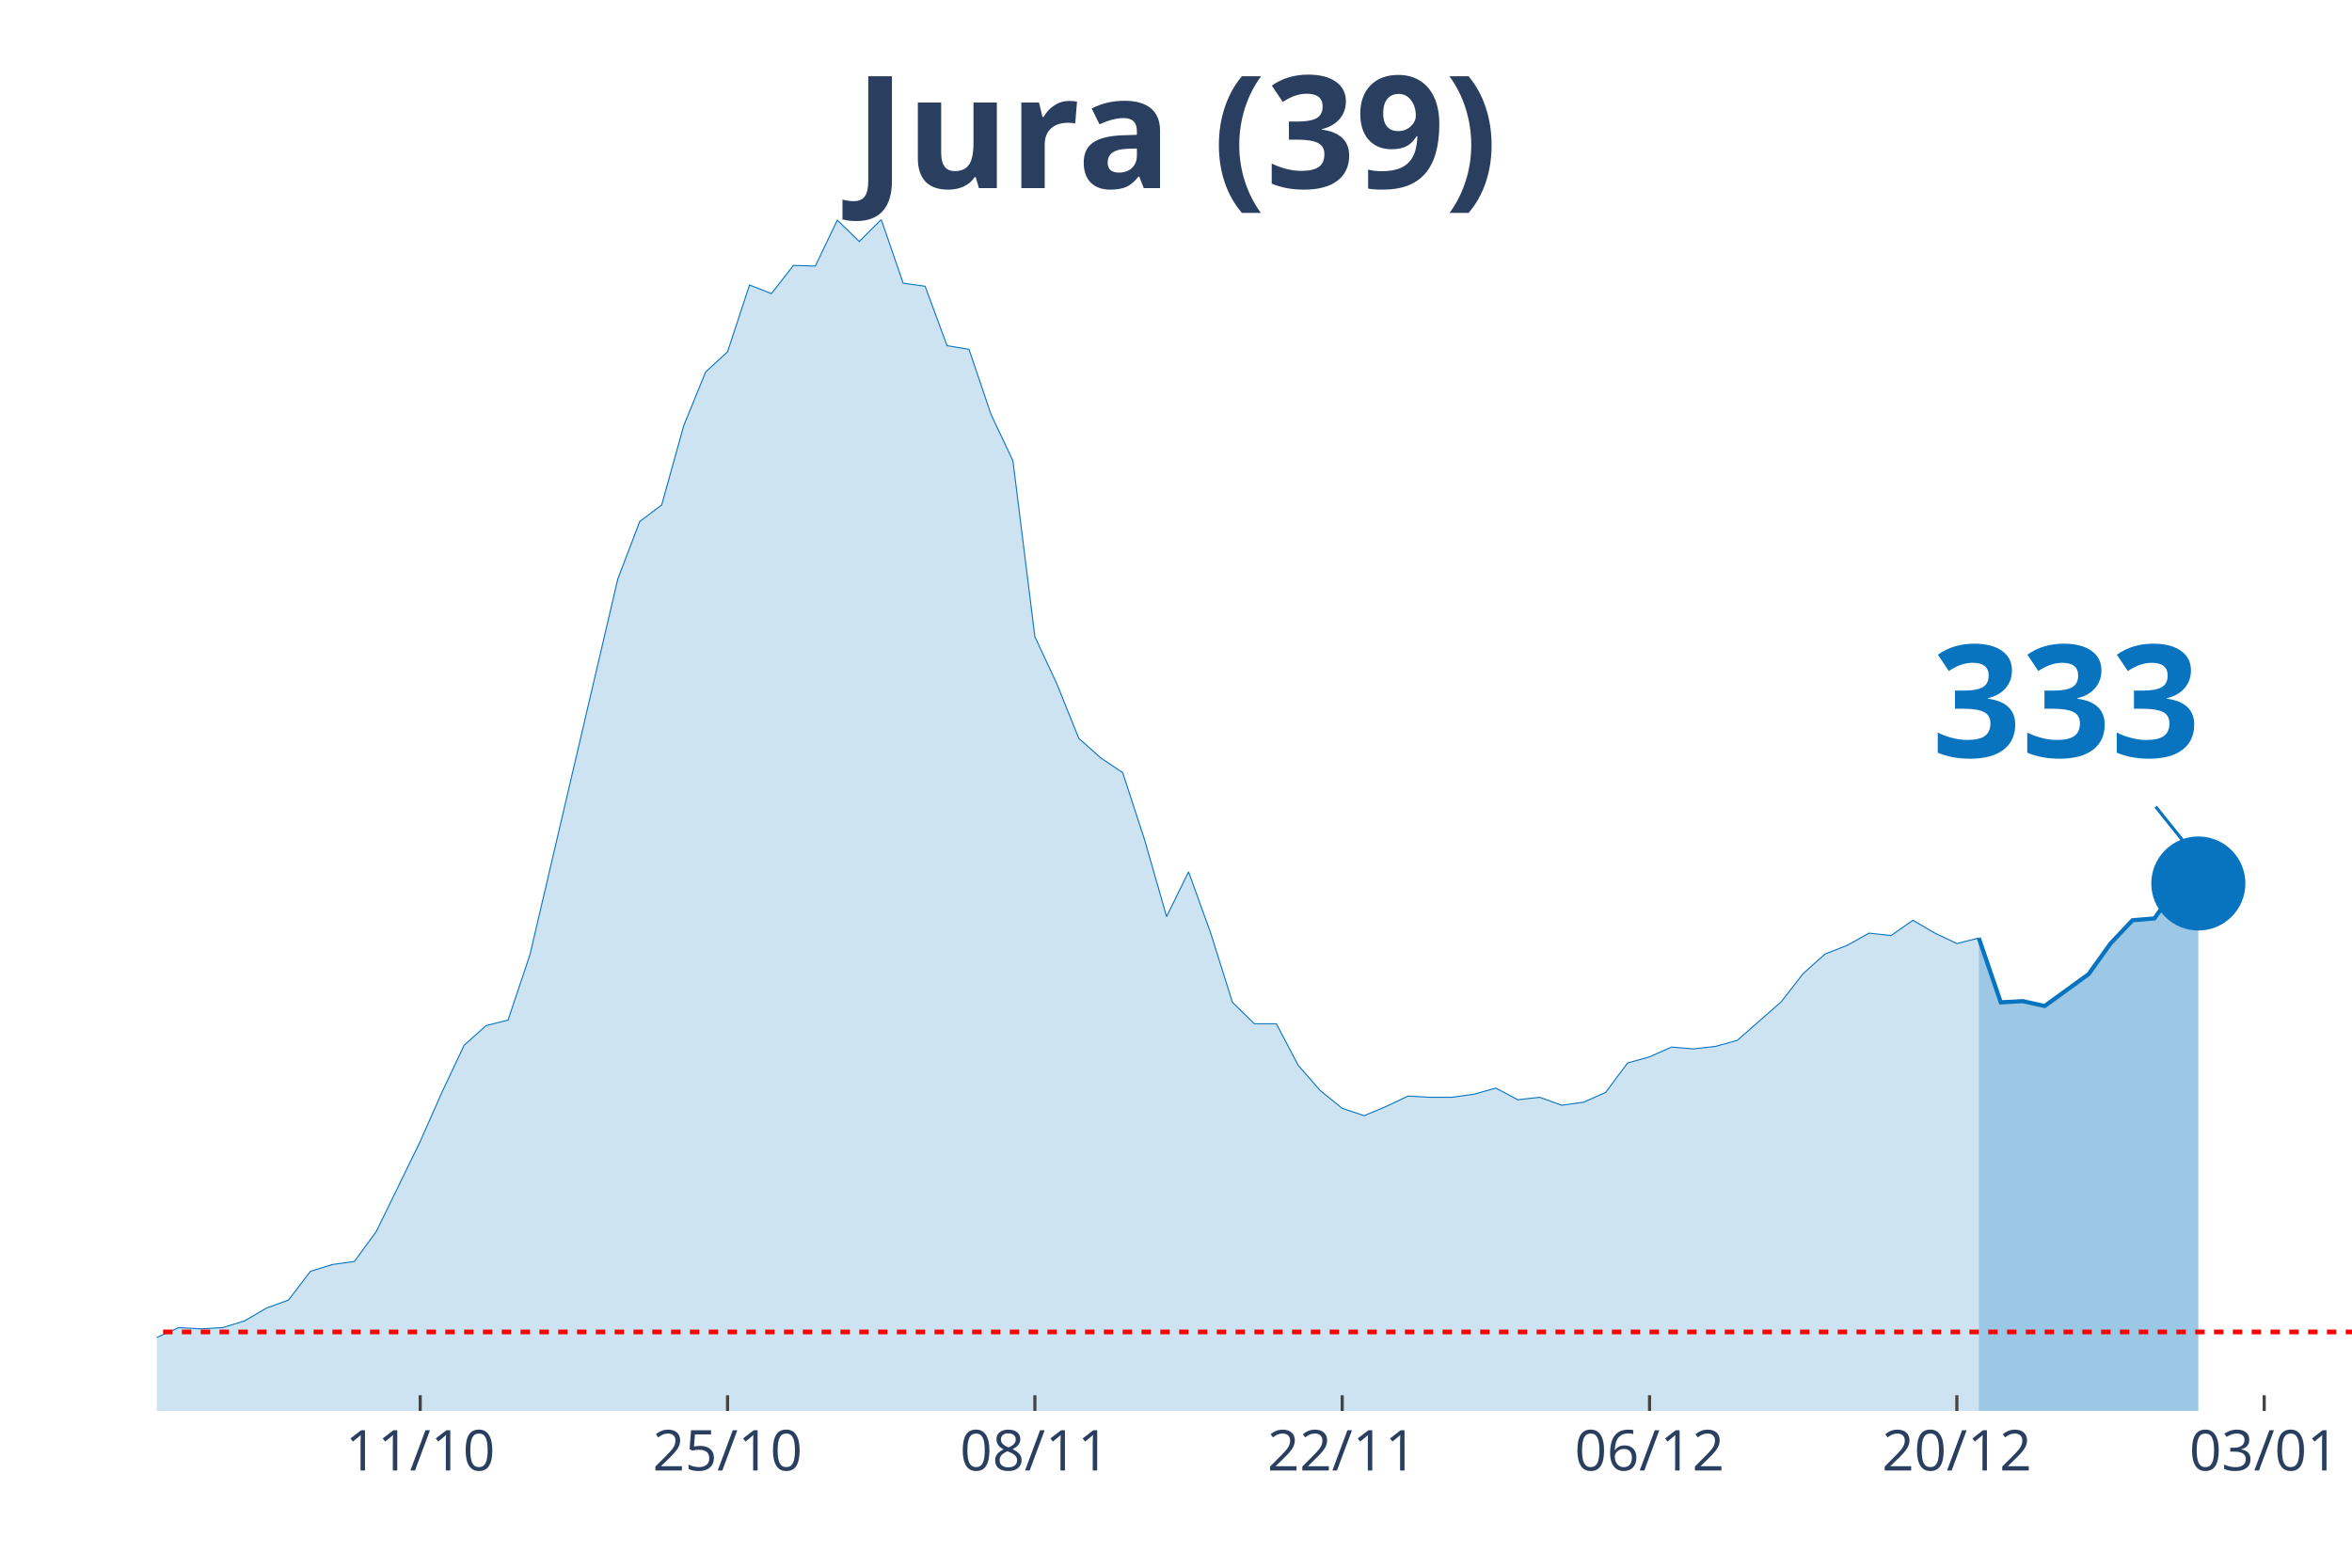
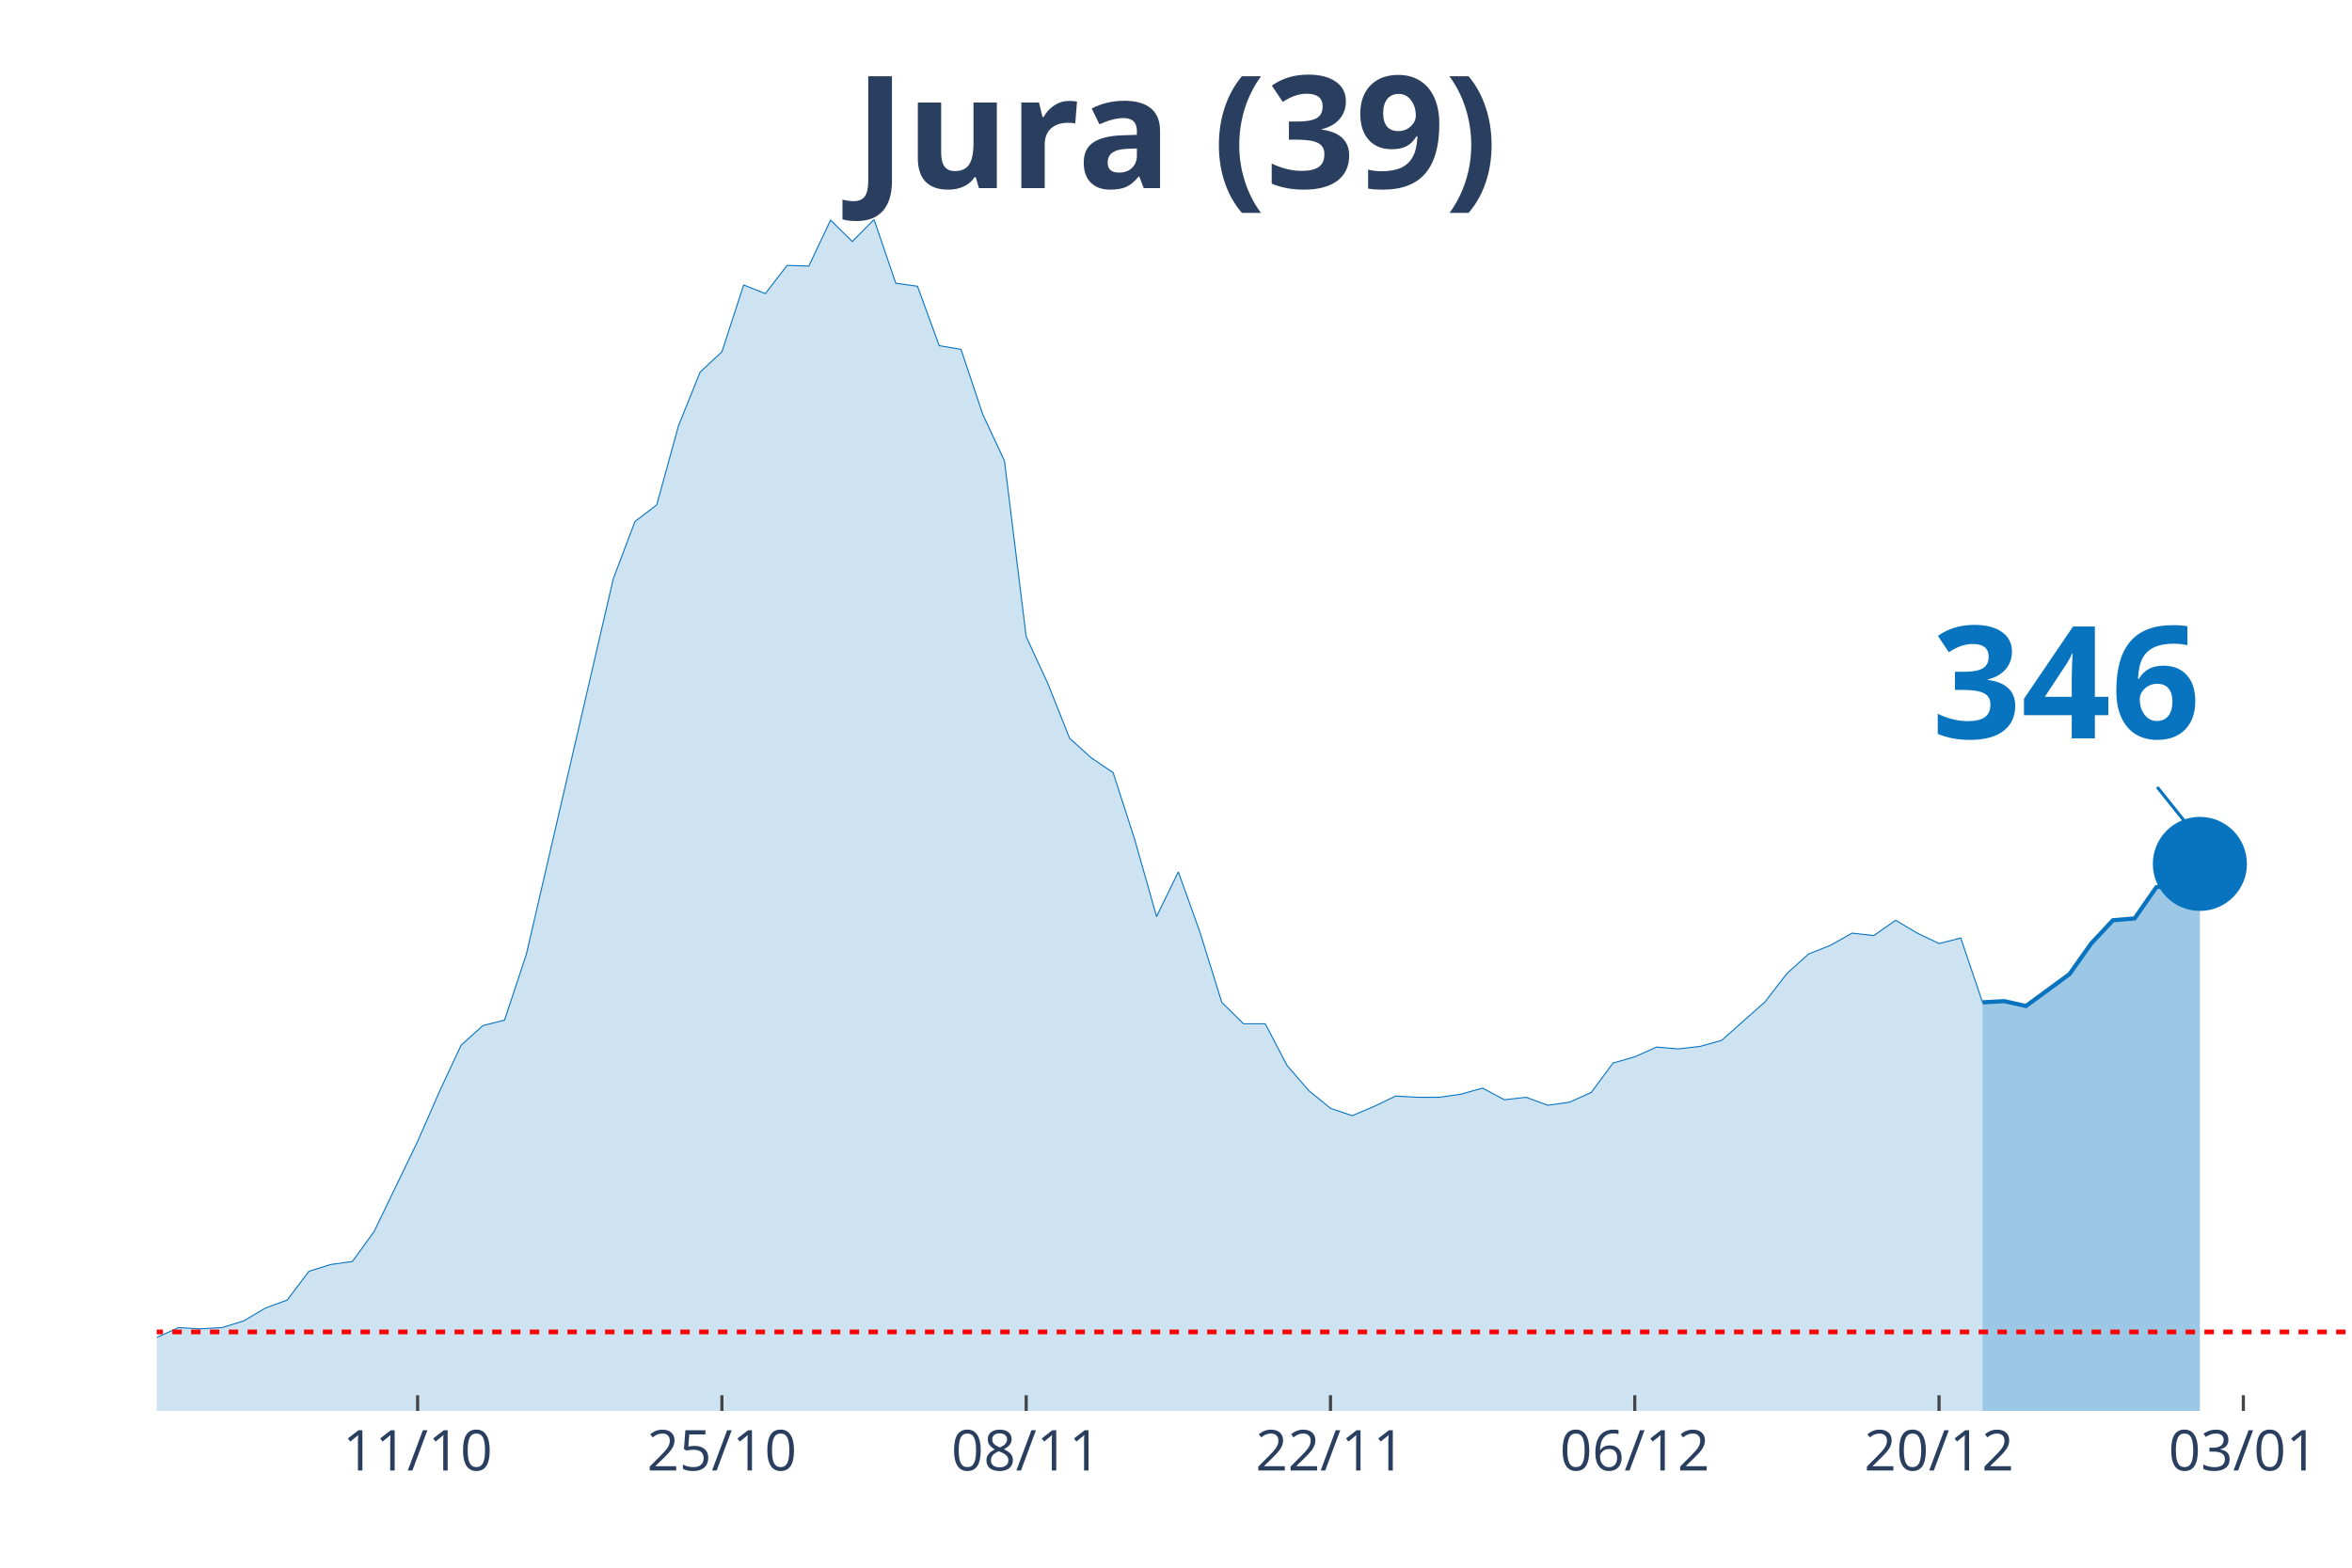
<svg xmlns="http://www.w3.org/2000/svg" class="main-svg" width="1125" height="750" style="" viewBox="0 0 750 500">
  <rect x="0" y="0" width="750" height="500" style="fill: rgb(0, 0, 0); fill-opacity: 0;" />
-   <defs id="defs-162061">
+   <defs id="defs-ee85a2">
    <g class="clips">
-       <clipPath id="clip162061xyplot" class="plotclip">
+       <clipPath id="clipee85a2xyplot" class="plotclip">
        <rect width="700" height="380" />
      </clipPath>
-       <clipPath class="axesclip" id="clip162061x">
+       <clipPath class="axesclip" id="clipee85a2x">
        <rect x="50" y="0" width="700" height="500" />
      </clipPath>
-       <clipPath class="axesclip" id="clip162061y">
+       <clipPath class="axesclip" id="clipee85a2y">
        <rect x="0" y="70" width="750" height="380" />
      </clipPath>
-       <clipPath class="axesclip" id="clip162061xy">
+       <clipPath class="axesclip" id="clipee85a2xy">
        <rect x="50" y="70" width="700" height="380" />
      </clipPath>
    </g>
    <g class="gradients" />
  </defs>
  <g class="bglayer">
    <rect class="bg" x="50" y="70" width="700" height="380" style="fill: rgb(0, 0, 0); fill-opacity: 0; stroke-width: 0;" />
  </g>
  <g class="layer-below">
    <g class="imagelayer" />
    <g class="shapelayer" />
  </g>
  <g class="cartesianlayer">
    <g class="subplot xy">
      <g class="layer-subplot">
        <g class="shapelayer" />
        <g class="imagelayer" />
      </g>
      <g class="gridlayer">
        <g class="x">
-           <path class="xgrid crisp" transform="translate(134,0)" d="M0,70v380" style="stroke: rgb(255, 255, 255); stroke-opacity: 1; stroke-width: 1px;" />
-           <path class="xgrid crisp" transform="translate(232,0)" d="M0,70v380" style="stroke: rgb(255, 255, 255); stroke-opacity: 1; stroke-width: 1px;" />
-           <path class="xgrid crisp" transform="translate(330,0)" d="M0,70v380" style="stroke: rgb(255, 255, 255); stroke-opacity: 1; stroke-width: 1px;" />
-           <path class="xgrid crisp" transform="translate(428,0)" d="M0,70v380" style="stroke: rgb(255, 255, 255); stroke-opacity: 1; stroke-width: 1px;" />
-           <path class="xgrid crisp" transform="translate(526,0)" d="M0,70v380" style="stroke: rgb(255, 255, 255); stroke-opacity: 1; stroke-width: 1px;" />
-           <path class="xgrid crisp" transform="translate(624,0)" d="M0,70v380" style="stroke: rgb(255, 255, 255); stroke-opacity: 1; stroke-width: 1px;" />
-           <path class="xgrid crisp" transform="translate(722,0)" d="M0,70v380" style="stroke: rgb(255, 255, 255); stroke-opacity: 1; stroke-width: 1px;" />
+           <path class="xgrid crisp" transform="translate(133.17,0)" d="M0,70v380" style="stroke: rgb(255, 255, 255); stroke-opacity: 1; stroke-width: 1px;" />
+           <path class="xgrid crisp" transform="translate(230.2,0)" d="M0,70v380" style="stroke: rgb(255, 255, 255); stroke-opacity: 1; stroke-width: 1px;" />
+           <path class="xgrid crisp" transform="translate(327.23,0)" d="M0,70v380" style="stroke: rgb(255, 255, 255); stroke-opacity: 1; stroke-width: 1px;" />
+           <path class="xgrid crisp" transform="translate(424.26,0)" d="M0,70v380" style="stroke: rgb(255, 255, 255); stroke-opacity: 1; stroke-width: 1px;" />
+           <path class="xgrid crisp" transform="translate(521.29,0)" d="M0,70v380" style="stroke: rgb(255, 255, 255); stroke-opacity: 1; stroke-width: 1px;" />
+           <path class="xgrid crisp" transform="translate(618.32,0)" d="M0,70v380" style="stroke: rgb(255, 255, 255); stroke-opacity: 1; stroke-width: 1px;" />
+           <path class="xgrid crisp" transform="translate(715.35,0)" d="M0,70v380" style="stroke: rgb(255, 255, 255); stroke-opacity: 1; stroke-width: 1px;" />
        </g>
        <g class="y" />
      </g>
      <g class="zerolinelayer" />
      <path class="xlines-below" />
      <path class="ylines-below" />
      <g class="overlines-below" />
      <g class="xaxislayer-below" />
      <g class="yaxislayer-below" />
      <g class="overaxes-below" />
-       <g class="plot" transform="translate(50, 70)" clip-path="url('#clip162061xyplot')">
+       <g class="plot" transform="translate(50, 70)" clip-path="url('#clipee85a2xyplot')">
        <g class="scatterlayer mlayer">
-           <g class="trace scatter trace66347b" style="stroke-miterlimit: 2;">
+           <g class="trace scatter trace6d7517" style="stroke-miterlimit: 2;">
            <g class="fills">
              <g>
-                 <path class="js-fill" d="M581,380L-952,380L-952,378.44L-805,379.41L-798,379.22L-322,375.9L-315,374.92L-245,371.6L-238,371.01L-154,367.11L-147,367.89L-126,363.78L-119,364.96L-98,361.63L-91,363.98L-84,364.96L-77,363.39L-70,360.27L-63,359.88L-49,356.95L-42,355.38L-28,355.97L-21,356.95L-7,358.51L0,356.56L7,353.43L14,353.82L21,353.43L28,351.28L35,347.18L42,344.64L49,335.46L56,333.31L63,332.33L70,322.76L84,294.04L91,278.21L98,263.36L105,257.11L112,255.35L119,234.45L147,114.68L154,96.32L161,91.04L168,65.84L175,48.65L182,42.2L189,20.9L196,23.64L203,14.65L210,14.85L217,0.2L224,7.03L231,0L238,20.32L245,21.3L252,40.25L259,41.42L266,62.13L273,76.98L280,133.05L287,148.09L294,165.48L301,171.73L308,176.42L315,197.91L322,222.33L329,208.07L336,227.41L343,249.69L350,256.52L357,256.52L364,269.81L371,277.82L378,283.49L385,285.83L392,282.9L399,279.58L406,279.97L413,279.97L420,278.99L427,277.04L434,280.75L441,279.97L448,282.51L455,281.53L462,278.41L469,269.03L476,267.07L483,263.95L490,264.53L497,263.75L504,261.8L518,249.49L525,240.5L532,234.25L539,231.52L546,227.61L553,228.39L560,223.51L567,227.61L574,230.93L581,229.17" style="fill: rgb(8, 115, 191); fill-opacity: 0.2; stroke-width: 0;" />
+                 <path class="js-fill" d="M582.18,380L-942.57,380L-942.57,378.44L-797.03,379.41L-790.1,379.22L-318.81,375.9L-311.88,374.92L-242.57,371.6L-235.64,371.01L-152.48,367.11L-145.54,367.89L-124.75,363.78L-117.82,364.96L-97.03,361.63L-90.1,363.98L-83.17,364.96L-76.24,363.39L-69.31,360.27L-62.38,359.88L-48.51,356.95L-41.58,355.38L-27.72,355.97L-20.79,356.95L-6.93,358.51L0,356.56L6.93,353.43L13.86,353.82L20.79,353.43L27.72,351.28L34.65,347.18L41.58,344.64L48.51,335.46L55.45,333.31L62.38,332.33L69.31,322.76L83.17,294.04L90.1,278.21L97.03,263.36L103.96,257.11L110.89,255.35L117.82,234.45L145.54,114.68L152.48,96.32L159.41,91.04L166.34,65.84L173.27,48.65L180.2,42.2L187.13,20.9L194.06,23.64L200.99,14.65L207.92,14.85L214.85,0.2L221.78,7.03L228.71,0L235.64,20.32L242.57,21.3L249.5,40.25L256.44,41.42L263.37,62.13L270.3,76.98L277.23,133.05L284.16,148.09L291.09,165.48L298.02,171.73L304.95,176.42L311.88,197.91L318.81,222.33L325.74,208.07L332.67,227.41L339.6,249.69L346.53,256.52L353.47,256.52L360.4,269.81L367.33,277.82L374.26,283.49L381.19,285.83L388.12,282.9L395.05,279.58L401.98,279.97L408.91,279.97L415.84,278.99L422.77,277.04L429.7,280.75L436.63,279.97L443.56,282.51L450.5,281.53L457.43,278.41L464.36,269.03L471.29,267.07L478.22,263.95L485.15,264.53L492.08,263.75L499.01,261.8L512.87,249.49L519.8,240.5L526.73,234.25L533.66,231.52L540.59,227.61L547.52,228.39L554.46,223.51L561.39,227.61L568.32,230.93L575.25,229.17L582.18,249.69" style="fill: rgb(8, 115, 191); fill-opacity: 0.2; stroke-width: 0;" />
              </g>
            </g>
            <g class="errorbars" />
            <g class="lines">
-               <path class="js-line" d="M-952,378.44L-805,379.41L-798,379.22L-322,375.9L-315,374.92L-245,371.6L-238,371.01L-154,367.11L-147,367.89L-126,363.78L-119,364.96L-98,361.63L-91,363.98L-84,364.96L-77,363.39L-70,360.27L-63,359.88L-49,356.95L-42,355.38L-28,355.97L-21,356.95L-7,358.51L0,356.56L7,353.43L14,353.82L21,353.43L28,351.28L35,347.18L42,344.64L49,335.46L56,333.31L63,332.33L70,322.76L84,294.04L91,278.21L98,263.36L105,257.11L112,255.35L119,234.45L147,114.68L154,96.32L161,91.04L168,65.84L175,48.65L182,42.2L189,20.9L196,23.64L203,14.65L210,14.85L217,0.2L224,7.03L231,0L238,20.32L245,21.3L252,40.25L259,41.42L266,62.13L273,76.98L280,133.05L287,148.09L294,165.48L301,171.73L308,176.42L315,197.91L322,222.33L329,208.07L336,227.41L343,249.69L350,256.52L357,256.52L364,269.81L371,277.82L378,283.49L385,285.83L392,282.9L399,279.58L406,279.97L413,279.97L420,278.99L427,277.04L434,280.75L441,279.97L448,282.51L455,281.53L462,278.41L469,269.03L476,267.07L483,263.95L490,264.53L497,263.75L504,261.8L518,249.49L525,240.5L532,234.25L539,231.52L546,227.61L553,228.39L560,223.51L567,227.61L574,230.93L581,229.17" style="vector-effect: non-scaling-stroke; fill: none; stroke: rgb(8, 115, 191); stroke-opacity: 1; stroke-width: 0.5px; opacity: 1;" />
+               <path class="js-line" d="M-942.57,378.44L-797.03,379.41L-790.1,379.22L-318.81,375.9L-311.88,374.92L-242.57,371.6L-235.64,371.01L-152.48,367.11L-145.54,367.89L-124.75,363.78L-117.82,364.96L-97.03,361.63L-90.1,363.98L-83.17,364.96L-76.24,363.39L-69.31,360.27L-62.38,359.88L-48.51,356.95L-41.58,355.38L-27.72,355.97L-20.79,356.95L-6.93,358.51L0,356.56L6.93,353.43L13.86,353.82L20.79,353.43L27.72,351.28L34.65,347.18L41.58,344.64L48.51,335.46L55.45,333.31L62.38,332.33L69.31,322.76L83.17,294.04L90.1,278.21L97.03,263.36L103.96,257.11L110.89,255.35L117.82,234.45L145.54,114.68L152.48,96.32L159.41,91.04L166.34,65.84L173.27,48.65L180.2,42.2L187.13,20.9L194.06,23.64L200.99,14.65L207.92,14.85L214.85,0.2L221.78,7.03L228.71,0L235.64,20.32L242.57,21.3L249.5,40.25L256.44,41.42L263.37,62.13L270.3,76.98L277.23,133.05L284.16,148.09L291.09,165.48L298.02,171.73L304.95,176.42L311.88,197.91L318.81,222.33L325.74,208.07L332.67,227.41L339.6,249.69L346.53,256.52L353.47,256.52L360.4,269.81L367.33,277.82L374.26,283.49L381.19,285.83L388.12,282.9L395.05,279.58L401.98,279.97L408.91,279.97L415.84,278.99L422.77,277.04L429.7,280.75L436.63,279.97L443.56,282.51L450.5,281.53L457.43,278.41L464.36,269.03L471.29,267.07L478.22,263.95L485.15,264.53L492.08,263.75L499.01,261.8L512.87,249.49L519.8,240.5L526.73,234.25L533.66,231.52L540.59,227.61L547.52,228.39L554.46,223.51L561.39,227.61L568.32,230.93L575.25,229.17L582.18,249.69" style="vector-effect: non-scaling-stroke; fill: none; stroke: rgb(8, 115, 191); stroke-opacity: 1; stroke-width: 0.5px; opacity: 1;" />
            </g>
            <g class="points" />
            <g class="text" />
          </g>
-           <g class="trace scatter trace4da9c5" style="stroke-miterlimit: 2;">
+           <g class="trace scatter tracedd42c7" style="stroke-miterlimit: 2;">
            <g class="fills">
              <g>
-                 <path class="js-fill" d="M651,380L581,380L581,229.17L588,249.69L595,249.3L602,250.86L609,245.78L616,240.7L623,230.93L630,223.51L637,222.92L644,212.96L651,211.78" style="fill: rgb(8, 115, 191); fill-opacity: 0.4; stroke-width: 0;" />
+                 <path class="js-fill" d="M651.49,380L582.18,380L582.18,249.69L589.11,249.3L596.04,250.86L609.9,240.7L616.83,230.93L623.76,223.51L630.69,222.92L637.62,212.96L644.55,211.78L651.49,205.53" style="fill: rgb(8, 115, 191); fill-opacity: 0.4; stroke-width: 0;" />
              </g>
            </g>
            <g class="errorbars" />
            <g class="lines">
-               <path class="js-line" d="M581,229.17L588,249.69L595,249.3L602,250.86L609,245.78L616,240.7L623,230.93L630,223.51L637,222.92L644,212.96L651,211.78" style="vector-effect: non-scaling-stroke; fill: none; stroke: rgb(8, 115, 191); stroke-opacity: 1; stroke-width: 2px; opacity: 1;" />
+               <path class="js-line" d="M582.18,249.69L589.11,249.3L596.04,250.86L609.9,240.7L616.83,230.93L623.76,223.51L630.69,222.92L637.62,212.96L644.55,211.78L651.49,205.53" style="vector-effect: non-scaling-stroke; fill: none; stroke: rgb(8, 115, 191); stroke-opacity: 1; stroke-width: 2px; opacity: 1;" />
            </g>
            <g class="points" />
            <g class="text" />
          </g>
-           <g class="trace scatter trace44750c" style="stroke-miterlimit: 2; opacity: 1;">
+           <g class="trace scatter trace4bde72" style="stroke-miterlimit: 2; opacity: 1;">
            <g class="fills" />
            <g class="errorbars" />
            <g class="lines" />
            <g class="points">
-               <path class="point" transform="translate(651,211.78)" d="M15,0A15,15 0 1,1 0,-15A15,15 0 0,1 15,0Z" style="opacity: 1; stroke-width: 0px; fill: rgb(8, 115, 191); fill-opacity: 1;" />
+               <path class="point" transform="translate(651.49,205.53)" d="M15,0A15,15 0 1,1 0,-15A15,15 0 0,1 15,0Z" style="opacity: 1; stroke-width: 0px; fill: rgb(8, 115, 191); fill-opacity: 1;" />
            </g>
            <g class="text" />
          </g>
        </g>
      </g>
      <g class="overplot" />
      <path class="xlines-above crisp" style="fill: none; stroke-width: 1px; stroke: rgb(0, 0, 0); stroke-opacity: 0;" d="" />
      <path class="ylines-above crisp" style="fill: none;" d="M0,0" />
      <g class="overlines-above" />
      <g class="xaxislayer-above">
-         <path class="xtick ticks crisp" d="M0,450v-5" transform="translate(134,0)" style="stroke: rgb(68, 68, 68); stroke-opacity: 1; stroke-width: 1px;" />
-         <path class="xtick ticks crisp" d="M0,450v-5" transform="translate(232,0)" style="stroke: rgb(68, 68, 68); stroke-opacity: 1; stroke-width: 1px;" />
-         <path class="xtick ticks crisp" d="M0,450v-5" transform="translate(330,0)" style="stroke: rgb(68, 68, 68); stroke-opacity: 1; stroke-width: 1px;" />
-         <path class="xtick ticks crisp" d="M0,450v-5" transform="translate(428,0)" style="stroke: rgb(68, 68, 68); stroke-opacity: 1; stroke-width: 1px;" />
-         <path class="xtick ticks crisp" d="M0,450v-5" transform="translate(526,0)" style="stroke: rgb(68, 68, 68); stroke-opacity: 1; stroke-width: 1px;" />
-         <path class="xtick ticks crisp" d="M0,450v-5" transform="translate(624,0)" style="stroke: rgb(68, 68, 68); stroke-opacity: 1; stroke-width: 1px;" />
-         <path class="xtick ticks crisp" d="M0,450v-5" transform="translate(722,0)" style="stroke: rgb(68, 68, 68); stroke-opacity: 1; stroke-width: 1px;" />
+         <path class="xtick ticks crisp" d="M0,450v-5" transform="translate(133.17,0)" style="stroke: rgb(68, 68, 68); stroke-opacity: 1; stroke-width: 1px;" />
+         <path class="xtick ticks crisp" d="M0,450v-5" transform="translate(230.2,0)" style="stroke: rgb(68, 68, 68); stroke-opacity: 1; stroke-width: 1px;" />
+         <path class="xtick ticks crisp" d="M0,450v-5" transform="translate(327.23,0)" style="stroke: rgb(68, 68, 68); stroke-opacity: 1; stroke-width: 1px;" />
+         <path class="xtick ticks crisp" d="M0,450v-5" transform="translate(424.26,0)" style="stroke: rgb(68, 68, 68); stroke-opacity: 1; stroke-width: 1px;" />
+         <path class="xtick ticks crisp" d="M0,450v-5" transform="translate(521.29,0)" style="stroke: rgb(68, 68, 68); stroke-opacity: 1; stroke-width: 1px;" />
+         <path class="xtick ticks crisp" d="M0,450v-5" transform="translate(618.32,0)" style="stroke: rgb(68, 68, 68); stroke-opacity: 1; stroke-width: 1px;" />
+         <path class="xtick ticks crisp" d="M0,450v-5" transform="translate(715.35,0)" style="stroke: rgb(68, 68, 68); stroke-opacity: 1; stroke-width: 1px;" />
        <g class="xtick">
-           <text text-anchor="middle" x="0" y="469" transform="translate(134,0)" style="font-family: 'Open Sans', verdana, arial, sans-serif; font-size: 18px; fill: rgb(42, 63, 95); fill-opacity: 1; white-space: pre;">11/10</text>
+           <text text-anchor="middle" x="0" y="469" transform="translate(133.17,0)" style="font-family: 'Open Sans', verdana, arial, sans-serif; font-size: 18px; fill: rgb(42, 63, 95); fill-opacity: 1; white-space: pre;">11/10</text>
        </g>
        <g class="xtick">
-           <text text-anchor="middle" x="0" y="469" transform="translate(232,0)" style="font-family: 'Open Sans', verdana, arial, sans-serif; font-size: 18px; fill: rgb(42, 63, 95); fill-opacity: 1; white-space: pre;">25/10</text>
+           <text text-anchor="middle" x="0" y="469" transform="translate(230.2,0)" style="font-family: 'Open Sans', verdana, arial, sans-serif; font-size: 18px; fill: rgb(42, 63, 95); fill-opacity: 1; white-space: pre;">25/10</text>
        </g>
        <g class="xtick">
-           <text text-anchor="middle" x="0" y="469" transform="translate(330,0)" style="font-family: 'Open Sans', verdana, arial, sans-serif; font-size: 18px; fill: rgb(42, 63, 95); fill-opacity: 1; white-space: pre;">08/11</text>
+           <text text-anchor="middle" x="0" y="469" transform="translate(327.23,0)" style="font-family: 'Open Sans', verdana, arial, sans-serif; font-size: 18px; fill: rgb(42, 63, 95); fill-opacity: 1; white-space: pre;">08/11</text>
        </g>
        <g class="xtick">
-           <text text-anchor="middle" x="0" y="469" transform="translate(428,0)" style="font-family: 'Open Sans', verdana, arial, sans-serif; font-size: 18px; fill: rgb(42, 63, 95); fill-opacity: 1; white-space: pre;">22/11</text>
+           <text text-anchor="middle" x="0" y="469" transform="translate(424.26,0)" style="font-family: 'Open Sans', verdana, arial, sans-serif; font-size: 18px; fill: rgb(42, 63, 95); fill-opacity: 1; white-space: pre;">22/11</text>
        </g>
        <g class="xtick">
-           <text text-anchor="middle" x="0" y="469" transform="translate(526,0)" style="font-family: 'Open Sans', verdana, arial, sans-serif; font-size: 18px; fill: rgb(42, 63, 95); fill-opacity: 1; white-space: pre;">06/12</text>
+           <text text-anchor="middle" x="0" y="469" transform="translate(521.29,0)" style="font-family: 'Open Sans', verdana, arial, sans-serif; font-size: 18px; fill: rgb(42, 63, 95); fill-opacity: 1; white-space: pre;">06/12</text>
        </g>
        <g class="xtick">
-           <text text-anchor="middle" x="0" y="469" transform="translate(624,0)" style="font-family: 'Open Sans', verdana, arial, sans-serif; font-size: 18px; fill: rgb(42, 63, 95); fill-opacity: 1; white-space: pre;">20/12</text>
+           <text text-anchor="middle" x="0" y="469" transform="translate(618.32,0)" style="font-family: 'Open Sans', verdana, arial, sans-serif; font-size: 18px; fill: rgb(42, 63, 95); fill-opacity: 1; white-space: pre;">20/12</text>
        </g>
        <g class="xtick">
-           <text text-anchor="middle" x="0" y="469" transform="translate(722,0)" style="font-family: 'Open Sans', verdana, arial, sans-serif; font-size: 18px; fill: rgb(42, 63, 95); fill-opacity: 1; white-space: pre;">03/01</text>
+           <text text-anchor="middle" x="0" y="469" transform="translate(715.35,0)" style="font-family: 'Open Sans', verdana, arial, sans-serif; font-size: 18px; fill: rgb(42, 63, 95); fill-opacity: 1; white-space: pre;">03/01</text>
        </g>
      </g>
      <g class="yaxislayer-above" />
      <g class="overaxes-above" />
    </g>
  </g>
  <g class="polarlayer" />
  <g class="ternarylayer" />
  <g class="geolayer" />
  <g class="funnelarealayer" />
  <g class="pielayer" />
  <g class="treemaplayer" />
  <g class="sunburstlayer" />
  <g class="glimages" />
-   <defs id="topdefs-162061">
+   <defs id="topdefs-ee85a2">
    <g class="clips" />
  </defs>
  <g class="layer-above">
    <g class="imagelayer" />
    <g class="shapelayer">
-       <path data-index="0" fill-rule="evenodd" d="M-3884,424.81L1233,424.81" clip-path="url('#clip162061xy')" style="opacity: 1; stroke: rgb(255, 0, 0); stroke-opacity: 1; fill: rgb(0, 0, 0); fill-opacity: 0; stroke-dasharray: 3px, 3px; stroke-width: 1.5px;" />
+       <path data-index="0" fill-rule="evenodd" d="M-3845.05,424.81L1221.29,424.81" clip-path="url('#clipee85a2xy')" style="opacity: 1; stroke: rgb(255, 0, 0); stroke-opacity: 1; fill: rgb(0, 0, 0); fill-opacity: 0; stroke-dasharray: 3px, 3px; stroke-width: 1.5px;" />
    </g>
  </g>
  <g class="infolayer">
    <g class="g-gtitle">
      <text class="gtitle" x="375" y="25" text-anchor="middle" dy="0.7em" style="font-family: 'Open Sans', verdana, arial, sans-serif; font-size: 50px; fill: rgb(42, 63, 95); opacity: 1; font-weight: normal; white-space: pre;">
        <tspan style="font-weight:bold">Jura (39)</tspan>
      </text>
    </g>
    <g class="g-xtitle" />
    <g class="annotation" data-index="0" style="opacity: 1;">
-       <g class="annotation-text-g" transform="rotate(0,659,221.78)">
-         <g class="cursor-pointer" transform="translate(601, 186)">
+       <g class="annotation-text-g" transform="rotate(0,659.49,215.53)">
+         <g class="cursor-pointer" transform="translate(601, 180)">
          <rect class="bg" x="0.5" y="0.5" width="115" height="71" style="stroke-width: 1px; stroke: rgb(0, 0, 0); stroke-opacity: 0; fill: rgb(255, 255, 255); fill-opacity: 0.6;" />
          <text class="annotation-text" text-anchor="middle" x="57.812" y="55.5" style="font-family: 'Open Sans', verdana, arial, sans-serif; font-size: 50px; fill: rgb(8, 115, 191); fill-opacity: 1; white-space: pre;">
-             <tspan style="font-weight:bold">333 </tspan>
+             <tspan style="font-weight:bold">346 </tspan>
          </text>
        </g>
      </g>
      <g class="annotation-arrow-g" style="opacity: 1;">
-         <path d="M687.4,257.28L699,271.78" style="stroke-width: 1px; stroke: rgb(8, 115, 191); stroke-opacity: 1; stroke-dasharray: 0px, 0px, 18.569px, 18.569px;" />
+         <path d="M687.89,251.03L699.49,265.53" style="stroke-width: 1px; stroke: rgb(8, 115, 191); stroke-opacity: 1; stroke-dasharray: 0px, 0px, 18.569px, 18.569px;" />
      </g>
    </g>
  </g>
</svg>
